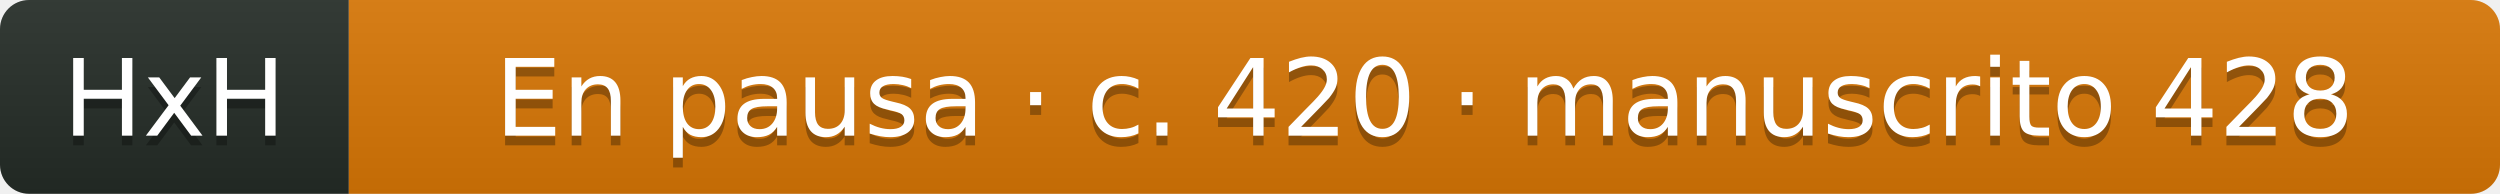
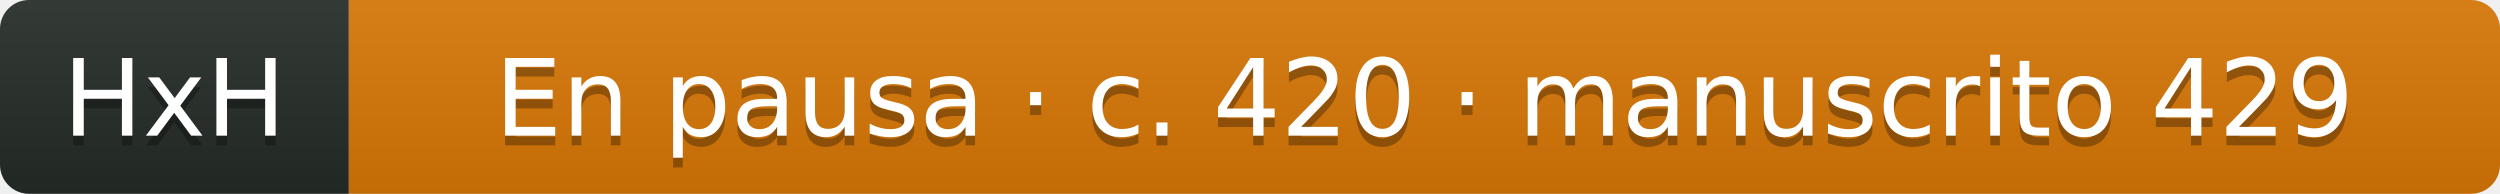
- <svg xmlns="http://www.w3.org/2000/svg" width="258" height="20" role="img" aria-label="HxH: En pausa · c. 420 · manuscrito 428">
+ <svg xmlns="http://www.w3.org/2000/svg" width="258" height="20" role="img" aria-label="HxH: En pausa · c. 420 · manuscrito 429">
  <linearGradient id="s" x2="0" y2="100%">
    <stop offset="0" stop-color="#bbb" stop-opacity=".1" />
    <stop offset="1" stop-opacity=".1" />
  </linearGradient>
  <clipPath id="r">
    <rect width="258" height="20" rx="3" fill="#fff" />
  </clipPath>
  <g clip-path="url(#r)">
    <rect width="36" height="20" fill="#252c27" />
    <rect x="36" width="222" height="20" fill="#d97706" />
    <rect width="258" height="20" fill="url(#s)" />
  </g>
  <g fill="#fff" text-anchor="middle" font-family="Verdana,Geneva,DejaVu Sans,sans-serif" text-rendering="geometricPrecision" font-size="11">
    <text aria-hidden="true" x="18" y="15" fill="#010101" fill-opacity=".3">HxH</text>
    <text x="18" y="14" fill="#fff">HxH</text>
-     <text aria-hidden="true" x="147" y="15" fill="#010101" fill-opacity=".3">En pausa · c. 420 · manuscrito 428</text>
-     <text x="147" y="14" fill="#fff">En pausa · c. 420 · manuscrito 428</text>
+     <text aria-hidden="true" x="147" y="15" fill="#010101" fill-opacity=".3">En pausa · c. 420 · manuscrito 429</text>
+     <text x="147" y="14" fill="#fff">En pausa · c. 420 · manuscrito 429</text>
  </g>
</svg>
